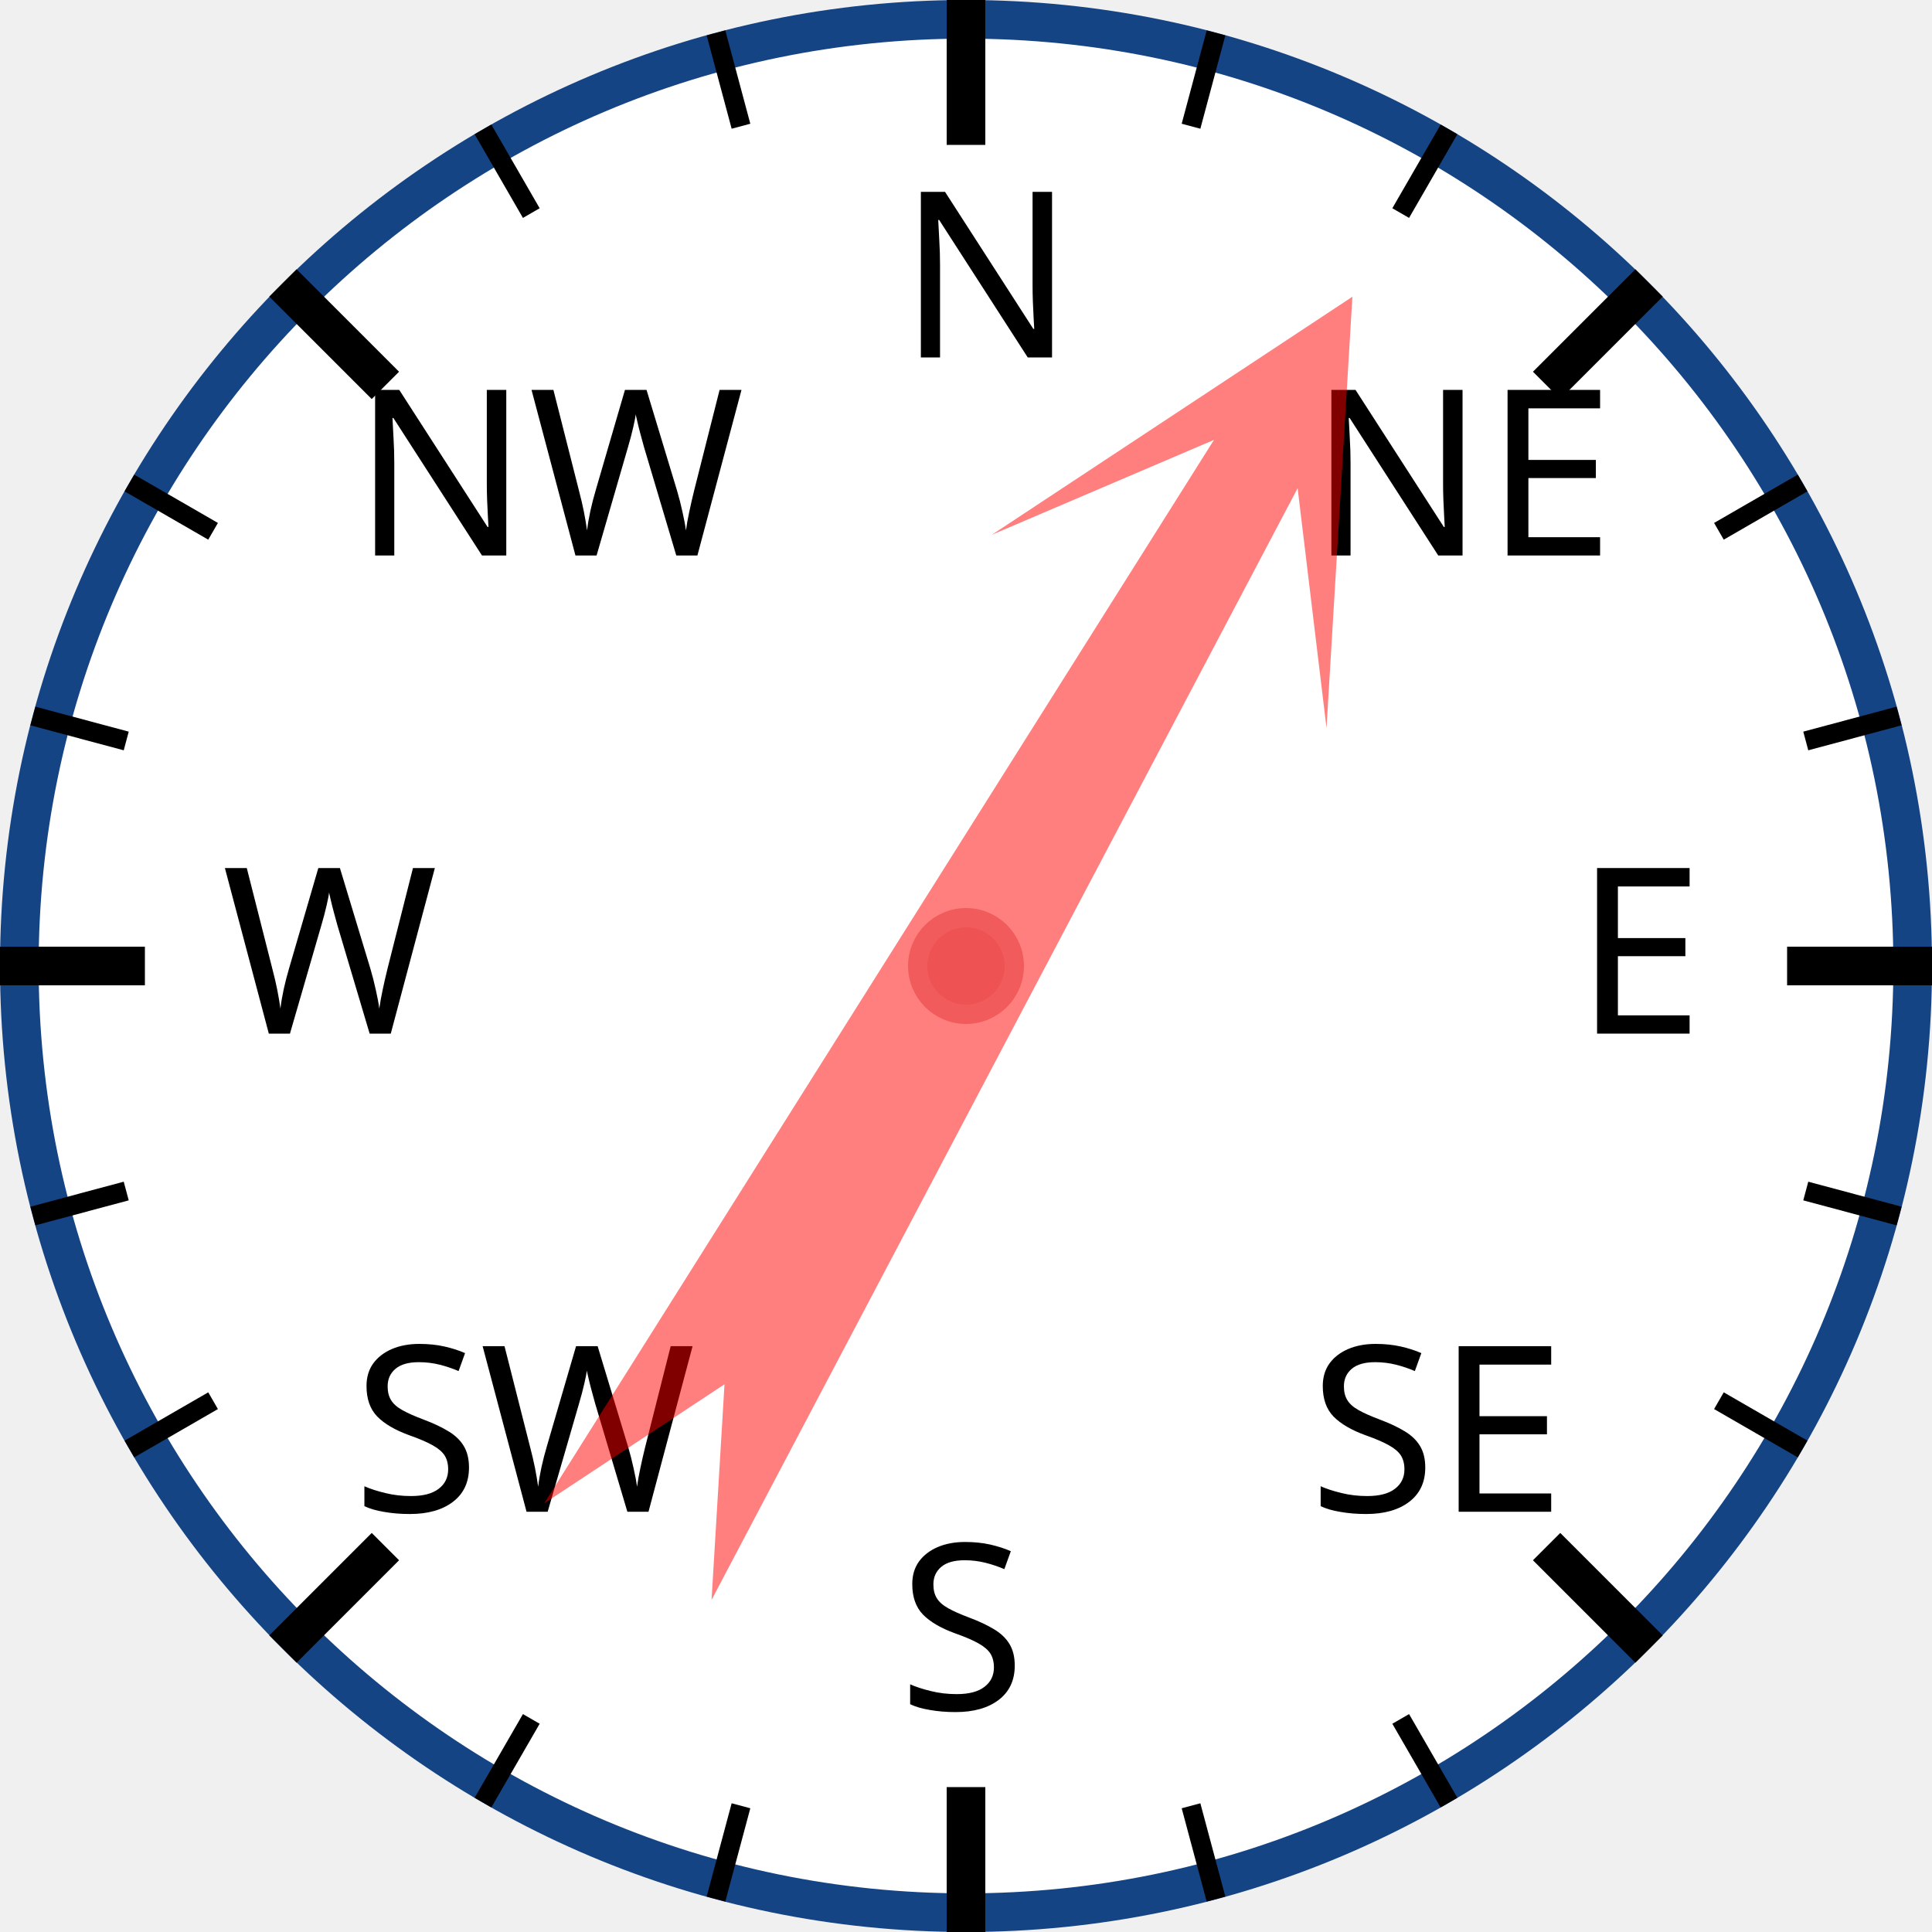
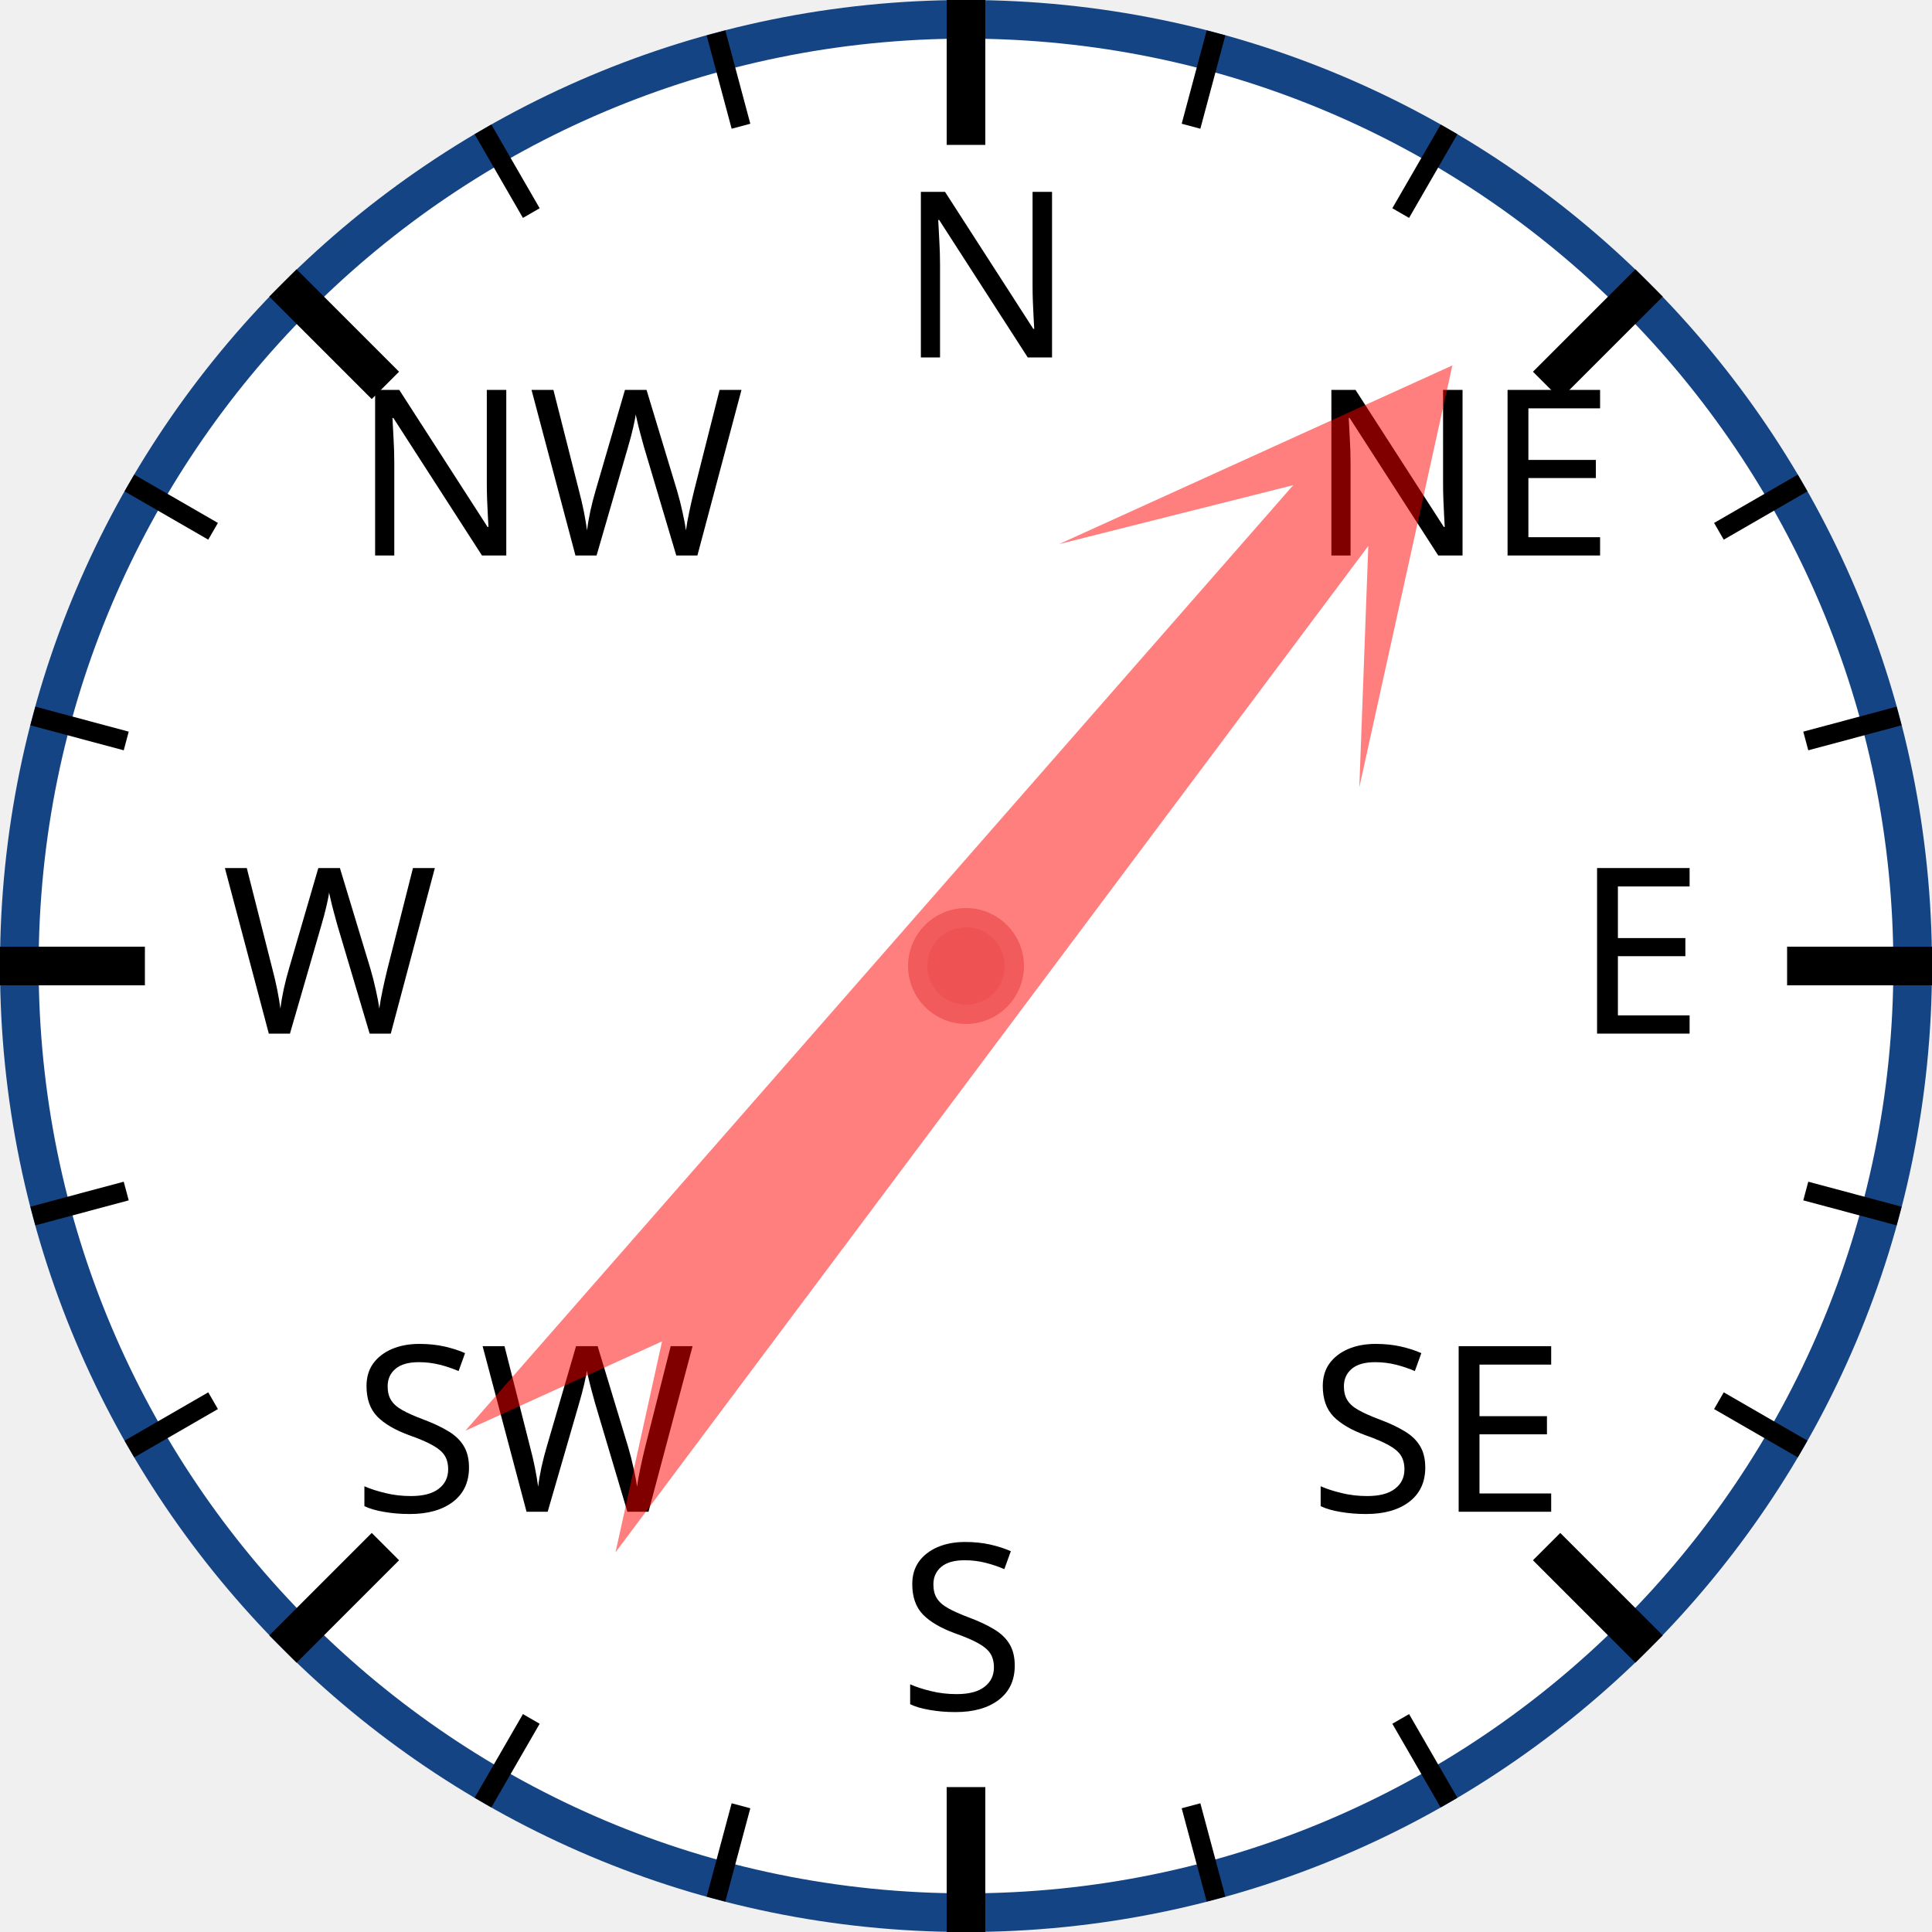
<svg xmlns="http://www.w3.org/2000/svg" width="120px" height="120px" viewBox="0 0 200 200">
  <circle cx="100" cy="100" r="98" style="fill: white; stroke: #154485; stroke-width: 4;" />
  <text x="93.0" y="37.0" style="font-family: sans-serif; font-size: 18pt;">N</text>
  <line x1="100.0" y1="0.0" x2="100.0" y2="15.0" style="stroke: black; stroke-width: 4;" />
  <line x1="74.118" y1="3.407" x2="76.706" y2="13.067" style="stroke: black; stroke-width: 2;" />
  <line x1="50" y1="13.397" x2="55" y2="22.058" style="stroke: black; stroke-width: 2;" />
  <text x="36.503" y="57.503" style="font-family: sans-serif; font-size: 18pt;">NW</text>
  <line x1="29.289" y1="29.289" x2="39.896" y2="39.896" style="stroke: black; stroke-width: 4;" />
  <line x1="13.397" y1="50" x2="22.058" y2="55" style="stroke: black; stroke-width: 2;" />
  <line x1="3.407" y1="74.118" x2="13.067" y2="76.706" style="stroke: black; stroke-width: 2;" />
  <text x="23.0" y="107.0" style="font-family: sans-serif; font-size: 18pt;">W</text>
  <line x1="0.0" y1="100.0" x2="15.0" y2="100.0" style="stroke: black; stroke-width: 4;" />
  <line x1="3.407" y1="125.882" x2="13.067" y2="123.294" style="stroke: black; stroke-width: 2;" />
  <line x1="13.397" y1="150" x2="22.058" y2="145" style="stroke: black; stroke-width: 2;" />
  <text x="36.503" y="156.497" style="font-family: sans-serif; font-size: 18pt;">SW</text>
  <line x1="29.289" y1="170.711" x2="39.896" y2="160.104" style="stroke: black; stroke-width: 4;" />
  <line x1="50" y1="186.603" x2="55" y2="177.942" style="stroke: black; stroke-width: 2;" />
  <line x1="74.118" y1="196.593" x2="76.706" y2="186.933" style="stroke: black; stroke-width: 2;" />
  <text x="93" y="177.0" style="font-family: sans-serif; font-size: 18pt;">S</text>
  <line x1="100" y1="200.0" x2="100" y2="185.0" style="stroke: black; stroke-width: 4;" />
  <line x1="125.882" y1="196.593" x2="123.294" y2="186.933" style="stroke: black; stroke-width: 2;" />
  <line x1="150.0" y1="186.603" x2="145.0" y2="177.942" style="stroke: black; stroke-width: 2;" />
  <text x="135.497" y="156.497" style="font-family: sans-serif; font-size: 18pt;">SE</text>
  <line x1="170.711" y1="170.711" x2="160.104" y2="160.104" style="stroke: black; stroke-width: 4;" />
  <line x1="186.603" y1="150" x2="177.942" y2="145" style="stroke: black; stroke-width: 2;" />
  <line x1="196.593" y1="125.882" x2="186.933" y2="123.294" style="stroke: black; stroke-width: 2;" />
  <text x="163.0" y="107" style="font-family: sans-serif; font-size: 18pt;">E</text>
  <line x1="200.0" y1="100" x2="185.0" y2="100" style="stroke: black; stroke-width: 4;" />
  <line x1="196.593" y1="74.118" x2="186.933" y2="76.706" style="stroke: black; stroke-width: 2;" />
  <line x1="186.603" y1="50" x2="177.942" y2="55" style="stroke: black; stroke-width: 2;" />
  <text x="135.497" y="57.503" style="font-family: sans-serif; font-size: 18pt;">NE</text>
  <line x1="170.711" y1="29.289" x2="160.104" y2="39.896" style="stroke: black; stroke-width: 4;" />
  <line x1="150" y1="13.397" x2="145" y2="22.058" style="stroke: black; stroke-width: 2;" />
  <line x1="125.882" y1="3.407" x2="123.294" y2="13.067" style="stroke: black; stroke-width: 2;" />
-   <polygon points="100 20 120 60 105 40 110 170 100 150 90 170 95 40 80 60" style="fill: red; fill-opacity: 0.5;" transform="rotate(30,100,100)" />
+   <polygon points="100 20 120 60 105 40 110 170 100 150 90 170 95 40 80 60" style="fill: red; fill-opacity: 0.5;" transform="rotate(39,100,100)" />
  <circle cx="100" cy="100" r="5" style="fill: #EE5252; stroke: #F25B5B; stroke-width: 2;" />
</svg>
